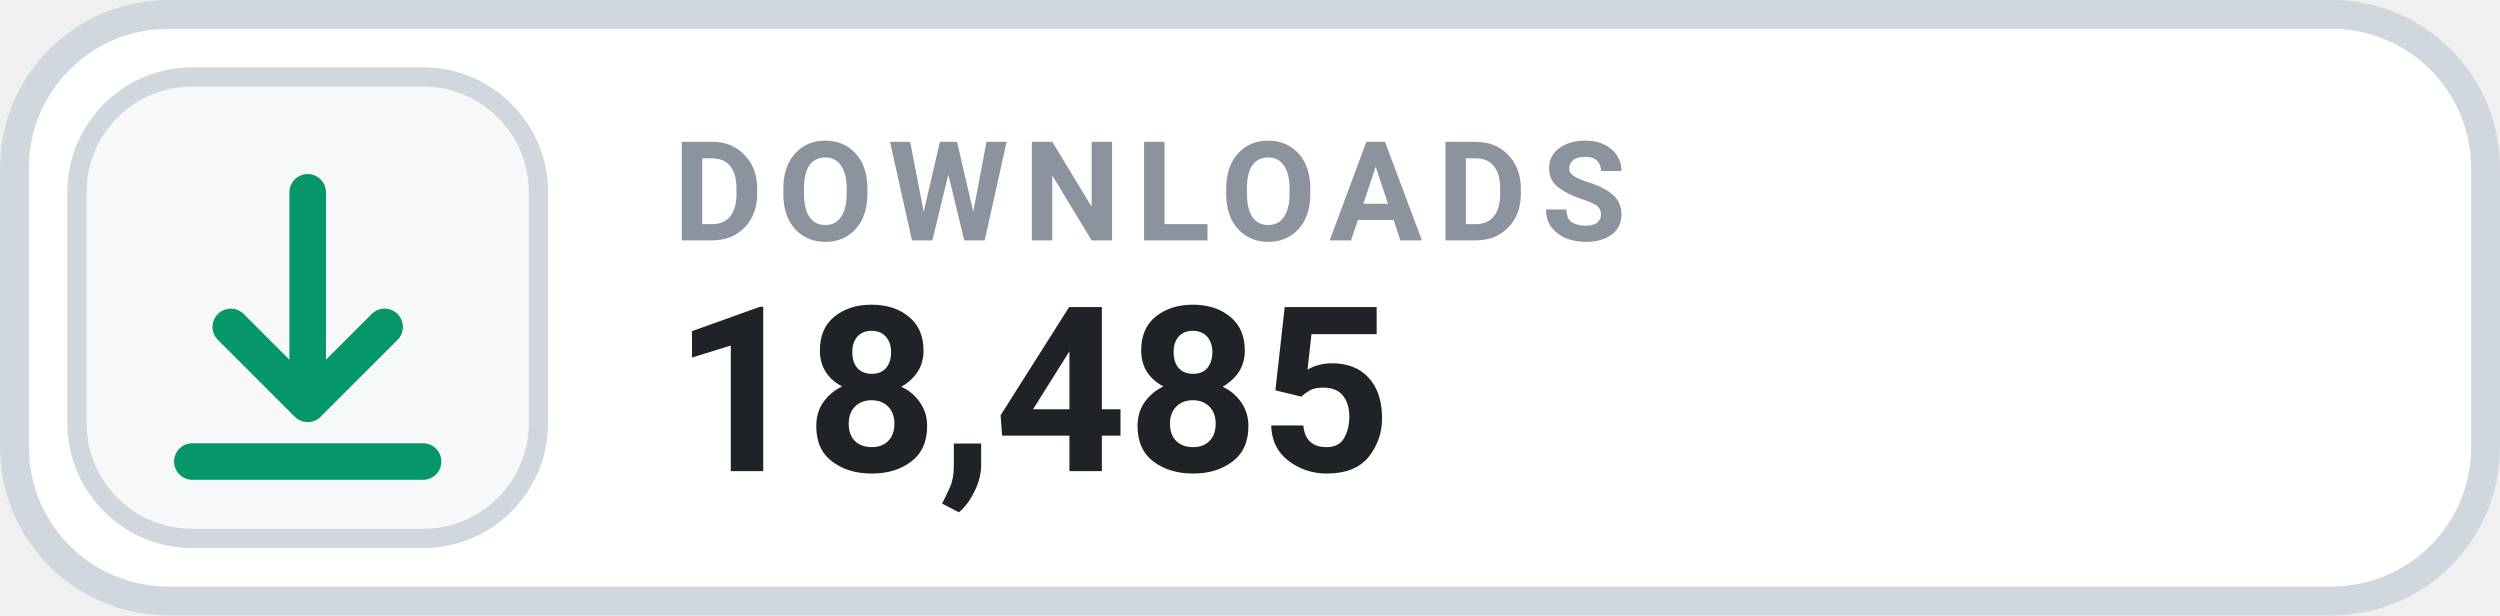
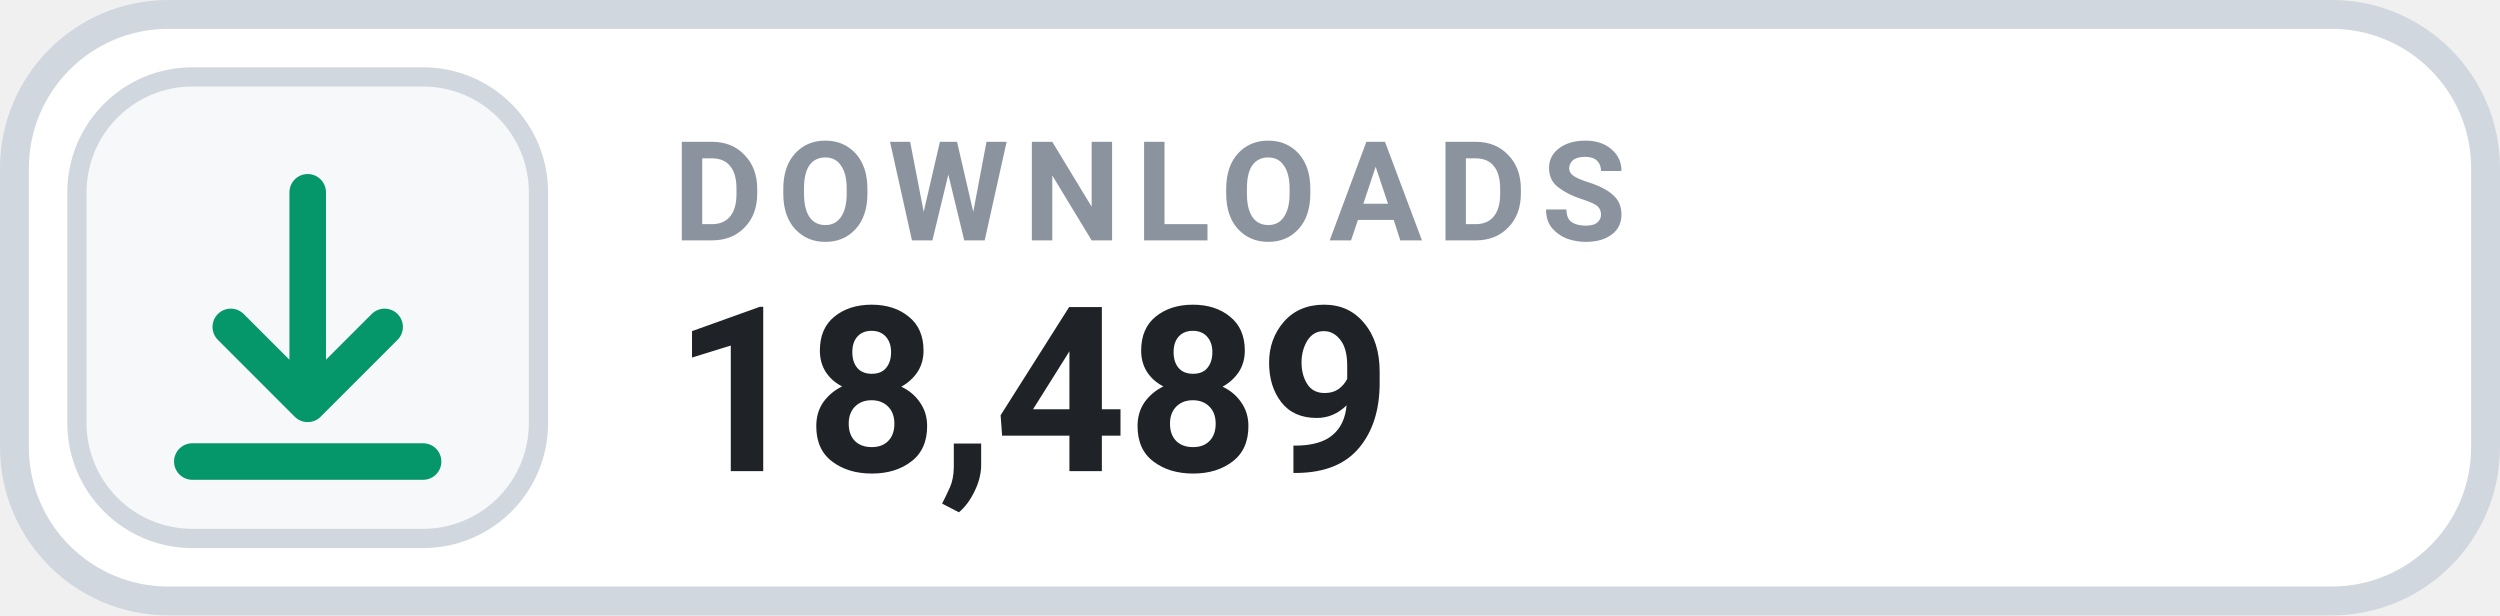
- <svg xmlns="http://www.w3.org/2000/svg" width="126" height="31.015" viewBox="0 0 130 32" role="img" aria-label="DOWNLOADS 18,485">
+ <svg xmlns="http://www.w3.org/2000/svg" width="126" height="31.015" viewBox="0 0 130 32" role="img" aria-label="DOWNLOADS 18,489">
  <rect x=".75" y=".75" width="128.5" height="30.5" rx="8" fill="#FFFFFF" stroke="#D0D7DE" stroke-width="1.5" />
  <rect x="4" y="4" width="24" height="24" rx="6" fill="#F6F8FA" stroke="#D0D7DE" stroke-width="1" />
  <g transform="translate(16 16)" style="color:#059669;">
    <path d="M0 -6 v11 m0 0 l4 -4 m-4 4 l-4 -4 M-6 8 h12" fill="none" stroke="currentColor" stroke-width="1.9" stroke-linecap="round" stroke-linejoin="round" />
  </g>
  <text x="35" y="12.5" fill="#8B949E" font-family="-apple-system,BlinkMacSystemFont,'Segoe UI',Roboto,Helvetica,Arial,sans-serif" font-size="7.2" font-weight="700" letter-spacing=".75">DOWNLOADS</text>
-   <text x="35" y="24.5" fill="#1F2328" font-family="-apple-system,BlinkMacSystemFont,'Segoe UI',Roboto,Helvetica,Arial,sans-serif" font-size="12" font-weight="700">18,485</text>
+   <text x="35" y="24.5" fill="#1F2328" font-family="-apple-system,BlinkMacSystemFont,'Segoe UI',Roboto,Helvetica,Arial,sans-serif" font-size="12" font-weight="700">18,489</text>
</svg>
